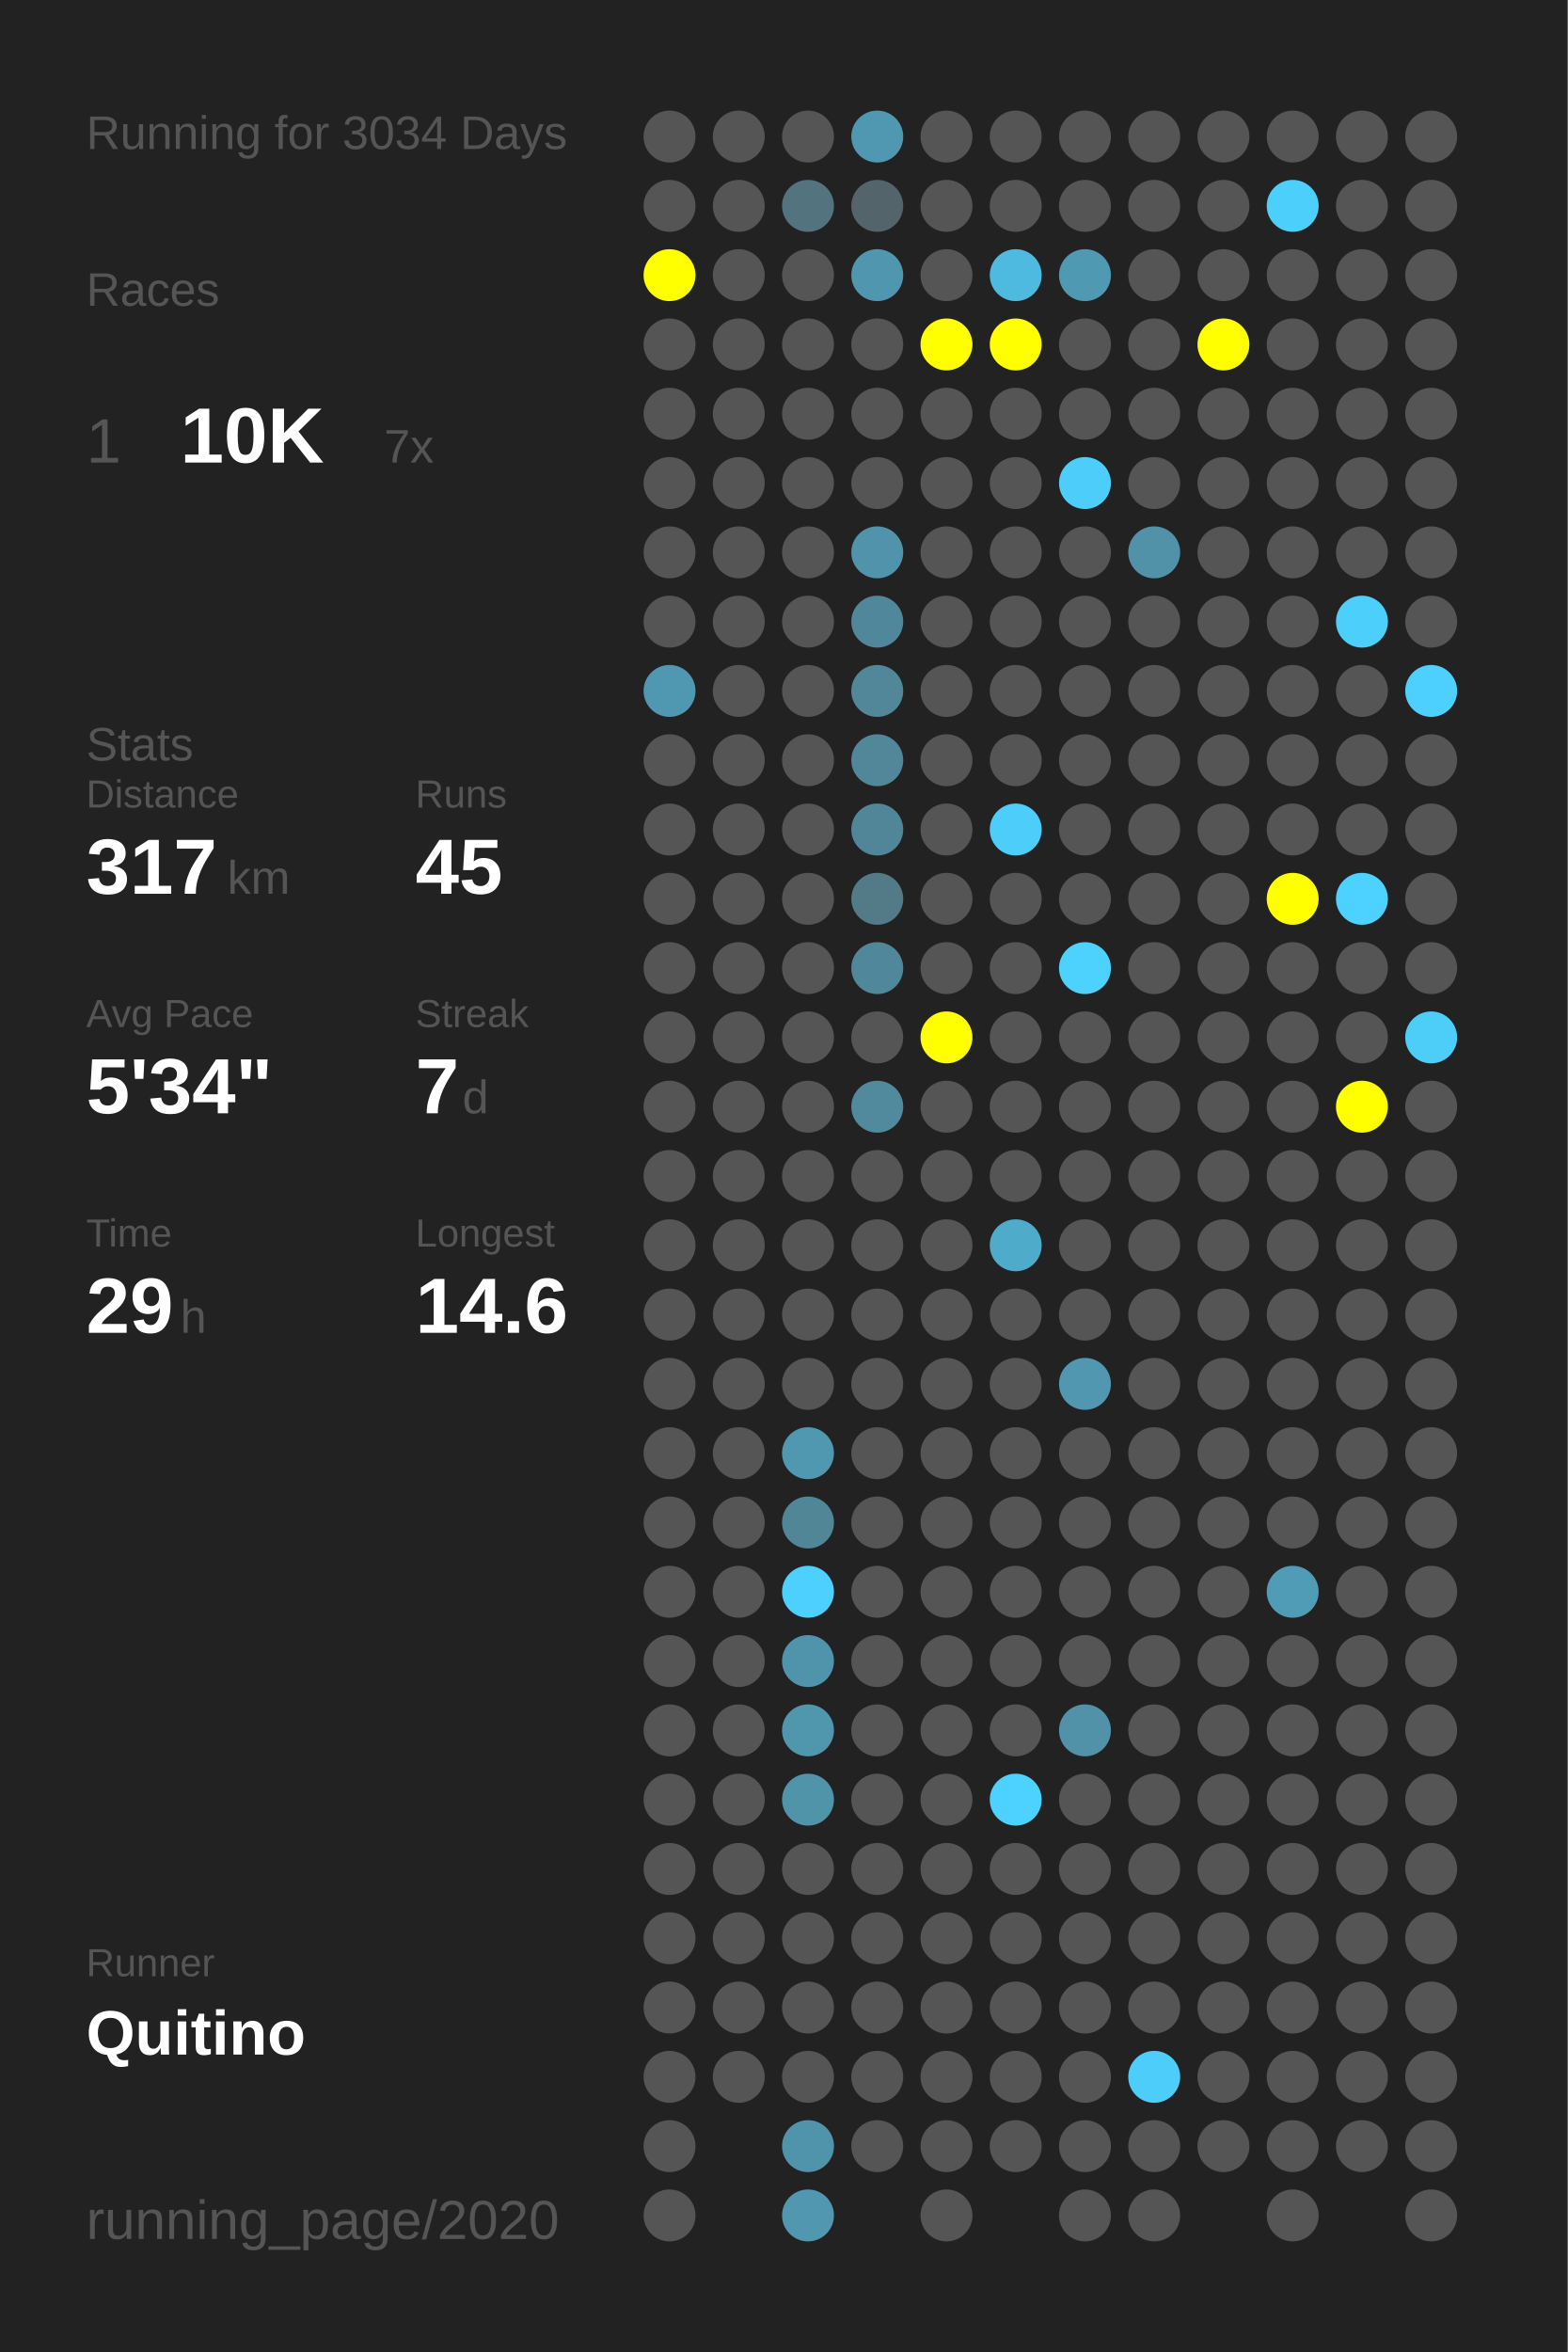
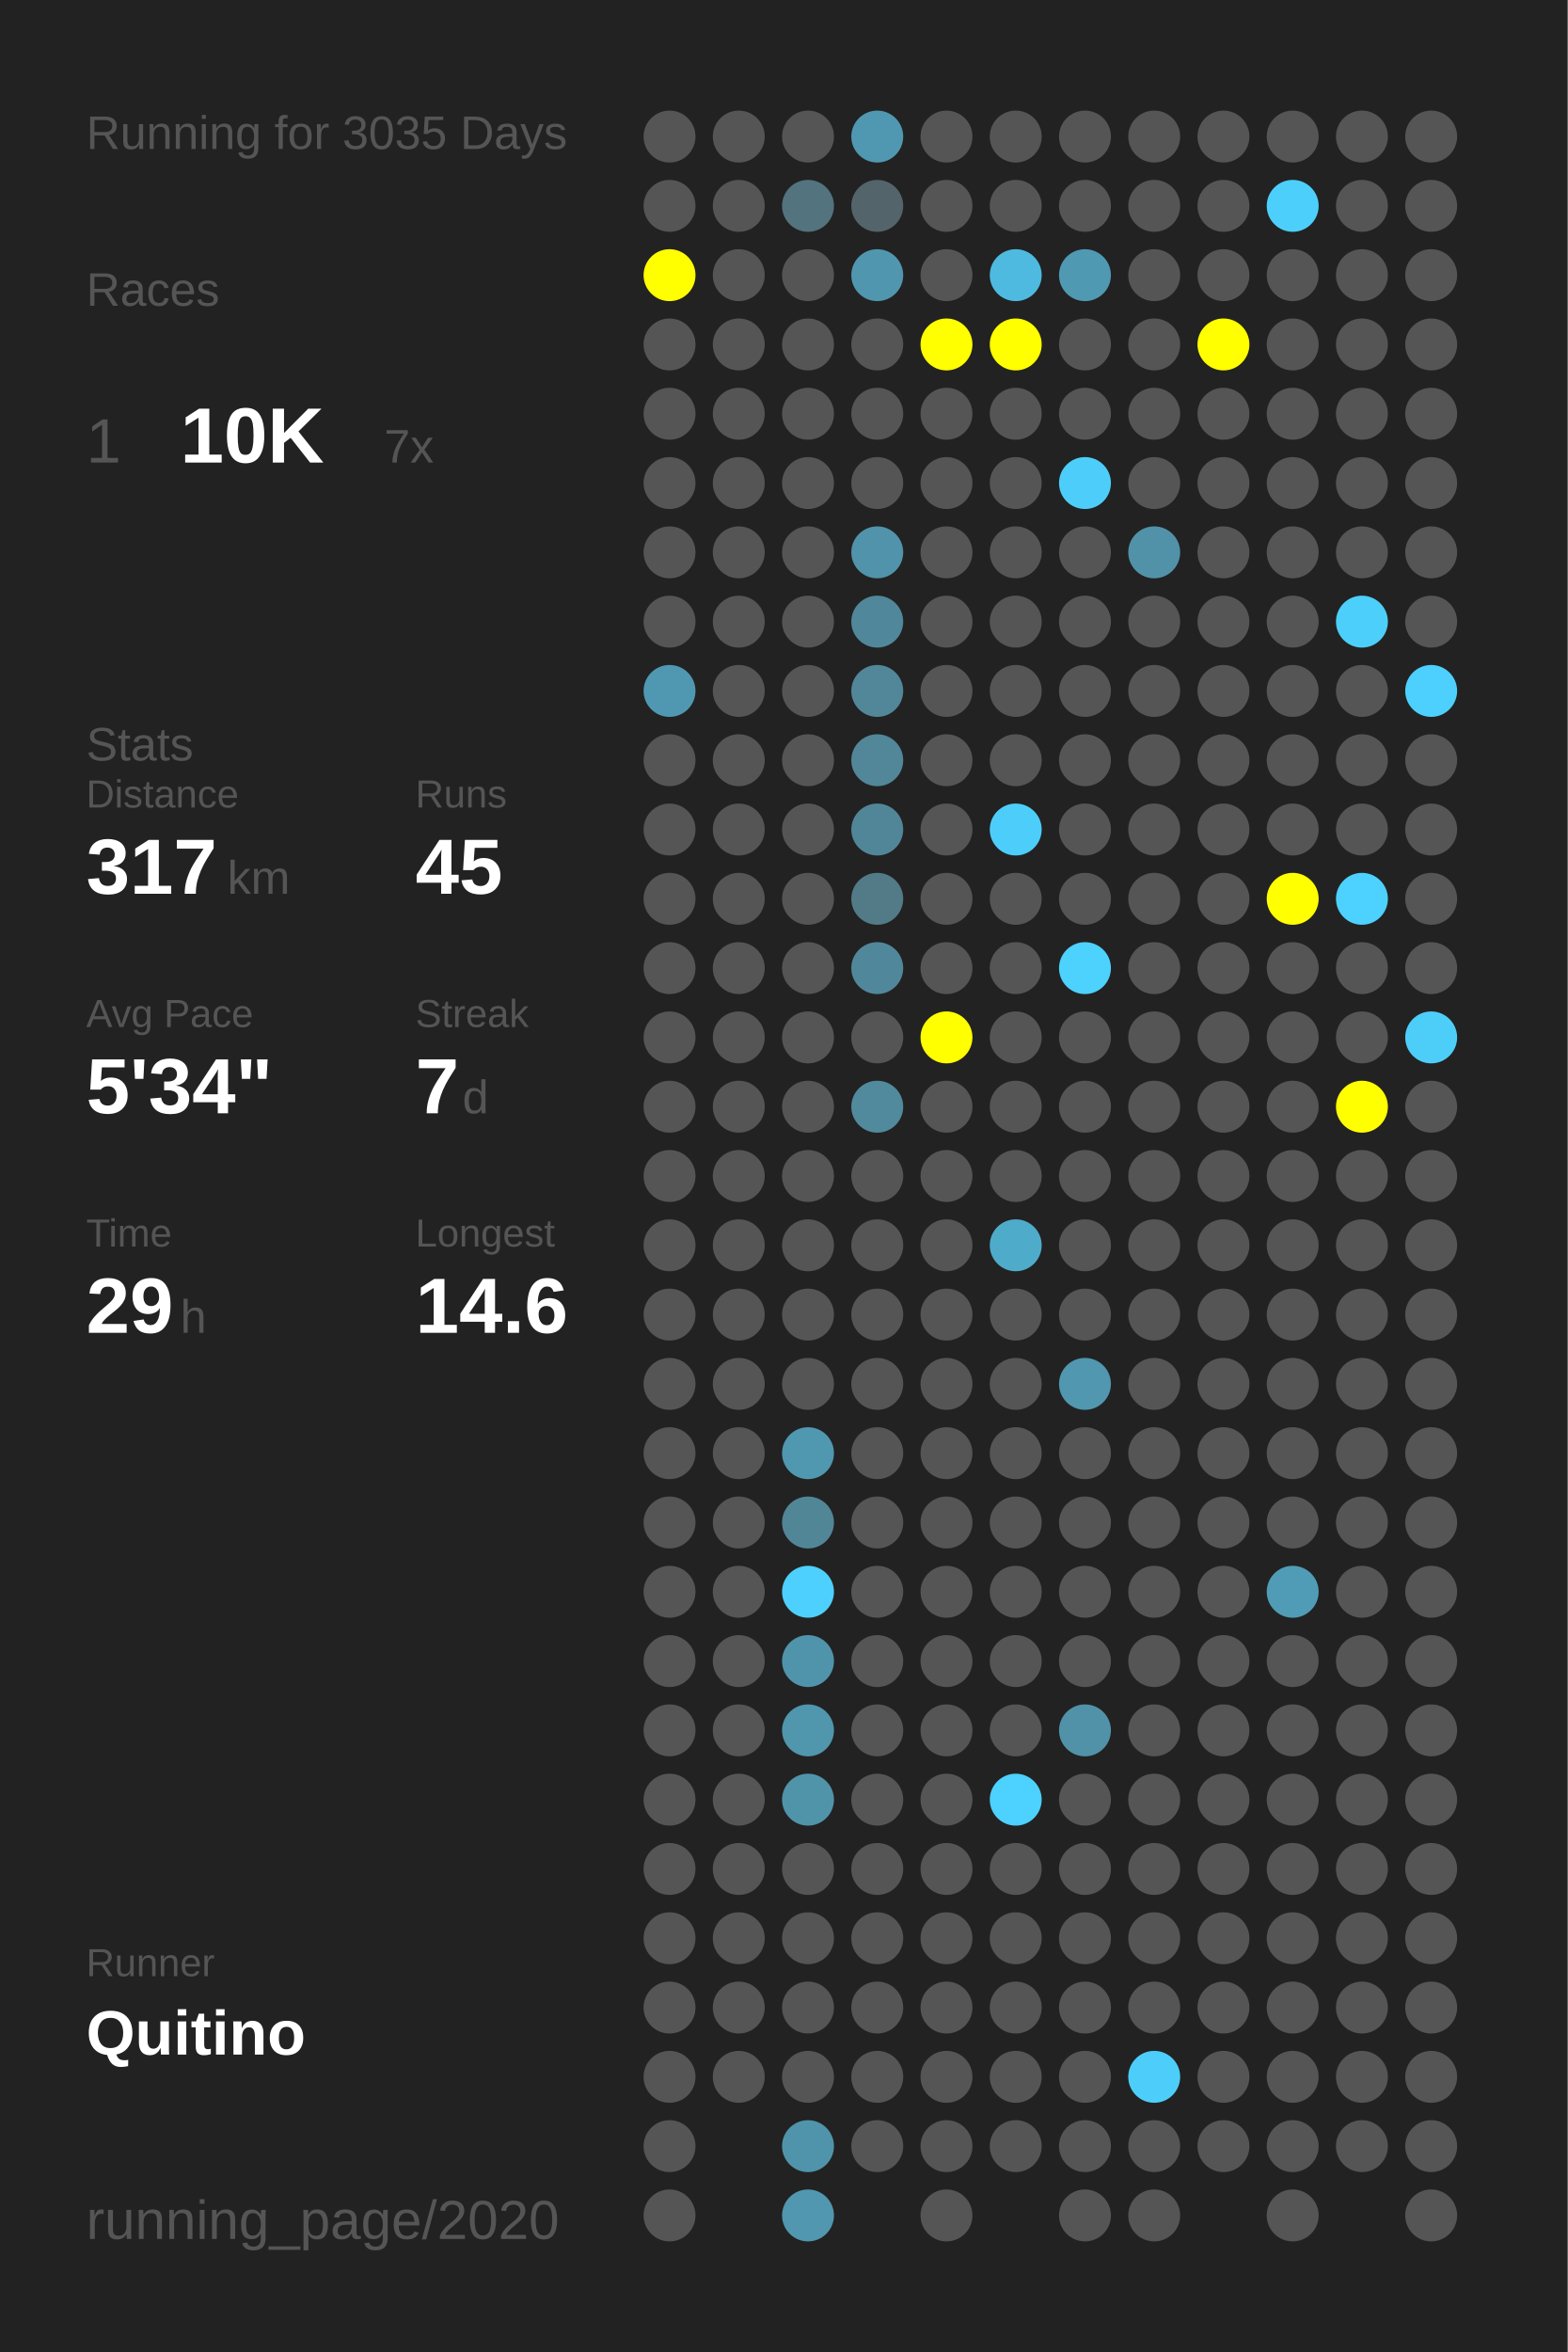
<svg xmlns="http://www.w3.org/2000/svg" baseProfile="full" height="300mm" version="1.1" viewBox="0,0,200,300" width="200mm">
  <defs />
  <rect fill="#222222" height="300" width="200" x="0" y="0" />
-   <text fill="#555555" style="font-size:6px; font-family:Arial;" x="11" y="19">Running for 3034 Days</text>
+   <text fill="#555555" style="font-size:6px; font-family:Arial;" x="11" y="19">Running for 3035 Days</text>
  <text fill="#555555" style="font-size:6px; font-family:Arial;" x="11" y="39">Races</text>
  <text fill="#555555" style="font-size:8px; font-family:Arial;" x="11" y="59">1</text>
  <text fill="#FFFFFF" style="font-size:10px; font-family:Arial; font-weight:bold;" x="23" y="59">10K</text>
  <text fill="#555555" style="font-size:6px; font-family:Arial;" x="49" y="59">7x</text>
  <text fill="#555555" style="font-size:6px; font-family:Arial;" x="11" y="97">Stats</text>
  <text fill="#555555" style="font-size:5px; font-family:Arial;" x="11" y="103">Distance</text>
  <text fill="#FFFFFF" style="font-size:10px; font-family:Arial; font-weight:bold;" x="11" y="114">317</text>
  <text fill="#555555" style="font-size:6px; font-family:Arial;" x="29" y="114">km</text>
  <text fill="#555555" style="font-size:5px; font-family:Arial;" x="53" y="103">Runs</text>
  <text fill="#FFFFFF" style="font-size:10px; font-family:Arial; font-weight:bold;" x="53" y="114">45</text>
  <text fill="#555555" style="font-size:5px; font-family:Arial;" x="11" y="131">Avg Pace</text>
  <text fill="#FFFFFF" style="font-size:10px; font-family:Arial; font-weight:bold;" x="11" y="142">5'34"</text>
  <text fill="#555555" style="font-size:5px; font-family:Arial;" x="53" y="131">Streak</text>
  <text fill="#FFFFFF" style="font-size:10px; font-family:Arial; font-weight:bold;" x="53" y="142">7</text>
  <text fill="#555555" style="font-size:6px; font-family:Arial;" x="59" y="142">d</text>
  <text fill="#555555" style="font-size:5px; font-family:Arial;" x="11" y="159">Time</text>
  <text fill="#FFFFFF" style="font-size:10px; font-family:Arial; font-weight:bold;" x="11" y="170">29</text>
  <text fill="#555555" style="font-size:6px; font-family:Arial;" x="23" y="170">h</text>
  <text fill="#555555" style="font-size:5px; font-family:Arial;" x="53" y="159">Longest</text>
  <text fill="#FFFFFF" style="font-size:10px; font-family:Arial; font-weight:bold;" x="53" y="170">14.6</text>
  <text fill="#555555" style="font-size:5px; font-family:Arial;" x="11" y="252.065">Runner</text>
  <text fill="#FFFFFF" style="font-size:8px; font-family:Arial; font-weight:bold;" x="11" y="262.065">Quitino</text>
  <text fill="#555555" style="font-size:7px; font-family:Arial;" x="11" y="285.581">running_page/2020</text>
  <circle cx="85.417" cy="17.419" fill="#555555" r="3.312" />
  <circle cx="85.417" cy="26.258" fill="#555555" r="3.312" />
  <circle cx="85.417" cy="35.097" fill="#FFFF00" r="3.312" />
  <circle cx="85.417" cy="43.935" fill="#555555" r="3.312" />
  <circle cx="85.417" cy="52.774" fill="#555555" r="3.312" />
  <circle cx="85.417" cy="61.613" fill="#555555" r="3.312" />
  <circle cx="85.417" cy="70.452" fill="#555555" r="3.312" />
  <circle cx="85.417" cy="79.29" fill="#555555" r="3.312" />
  <circle cx="85.417" cy="88.129" fill="#5098b1" r="3.312" />
  <circle cx="85.417" cy="96.968" fill="#555555" r="3.312" />
  <circle cx="85.417" cy="105.806" fill="#555555" r="3.312" />
  <circle cx="85.417" cy="114.645" fill="#555555" r="3.312" />
  <circle cx="85.417" cy="123.484" fill="#555555" r="3.312" />
  <circle cx="85.417" cy="132.323" fill="#555555" r="3.312" />
  <circle cx="85.417" cy="141.161" fill="#555555" r="3.312" />
  <circle cx="85.417" cy="150" fill="#555555" r="3.312" />
  <circle cx="85.417" cy="158.839" fill="#555555" r="3.312" />
  <circle cx="85.417" cy="167.677" fill="#555555" r="3.312" />
  <circle cx="85.417" cy="176.516" fill="#555555" r="3.312" />
  <circle cx="85.417" cy="185.355" fill="#555555" r="3.312" />
  <circle cx="85.417" cy="194.194" fill="#555555" r="3.312" />
  <circle cx="85.417" cy="203.032" fill="#555555" r="3.312" />
  <circle cx="85.417" cy="211.871" fill="#555555" r="3.312" />
  <circle cx="85.417" cy="220.71" fill="#555555" r="3.312" />
  <circle cx="85.417" cy="229.548" fill="#555555" r="3.312" />
  <circle cx="85.417" cy="238.387" fill="#555555" r="3.312" />
  <circle cx="85.417" cy="247.226" fill="#555555" r="3.312" />
  <circle cx="85.417" cy="256.065" fill="#555555" r="3.312" />
  <circle cx="85.417" cy="264.903" fill="#555555" r="3.312" />
  <circle cx="85.417" cy="273.742" fill="#555555" r="3.312" />
  <circle cx="85.417" cy="282.581" fill="#555555" r="3.312" />
  <circle cx="94.25" cy="17.419" fill="#555555" r="3.312" />
  <circle cx="94.25" cy="26.258" fill="#555555" r="3.312" />
  <circle cx="94.25" cy="35.097" fill="#555555" r="3.312" />
  <circle cx="94.25" cy="43.935" fill="#555555" r="3.312" />
  <circle cx="94.25" cy="52.774" fill="#555555" r="3.312" />
  <circle cx="94.25" cy="61.613" fill="#555555" r="3.312" />
  <circle cx="94.25" cy="70.452" fill="#555555" r="3.312" />
  <circle cx="94.25" cy="79.29" fill="#555555" r="3.312" />
  <circle cx="94.25" cy="88.129" fill="#555555" r="3.312" />
  <circle cx="94.25" cy="96.968" fill="#555555" r="3.312" />
  <circle cx="94.25" cy="105.806" fill="#555555" r="3.312" />
  <circle cx="94.25" cy="114.645" fill="#555555" r="3.312" />
  <circle cx="94.25" cy="123.484" fill="#555555" r="3.312" />
  <circle cx="94.25" cy="132.323" fill="#555555" r="3.312" />
  <circle cx="94.25" cy="141.161" fill="#555555" r="3.312" />
  <circle cx="94.25" cy="150" fill="#555555" r="3.312" />
  <circle cx="94.25" cy="158.839" fill="#555555" r="3.312" />
  <circle cx="94.25" cy="167.677" fill="#555555" r="3.312" />
  <circle cx="94.25" cy="176.516" fill="#555555" r="3.312" />
  <circle cx="94.25" cy="185.355" fill="#555555" r="3.312" />
  <circle cx="94.25" cy="194.194" fill="#555555" r="3.312" />
  <circle cx="94.25" cy="203.032" fill="#555555" r="3.312" />
  <circle cx="94.25" cy="211.871" fill="#555555" r="3.312" />
  <circle cx="94.25" cy="220.71" fill="#555555" r="3.312" />
  <circle cx="94.25" cy="229.548" fill="#555555" r="3.312" />
  <circle cx="94.25" cy="238.387" fill="#555555" r="3.312" />
  <circle cx="94.25" cy="247.226" fill="#555555" r="3.312" />
  <circle cx="94.25" cy="256.065" fill="#555555" r="3.312" />
  <circle cx="94.25" cy="264.903" fill="#555555" r="3.312" />
  <circle cx="103.083" cy="17.419" fill="#555555" r="3.312" />
  <circle cx="103.083" cy="26.258" fill="#53737e" r="3.312" />
  <circle cx="103.083" cy="35.097" fill="#555555" r="3.312" />
  <circle cx="103.083" cy="43.935" fill="#555555" r="3.312" />
  <circle cx="103.083" cy="52.774" fill="#555555" r="3.312" />
  <circle cx="103.083" cy="61.613" fill="#555555" r="3.312" />
  <circle cx="103.083" cy="70.452" fill="#555555" r="3.312" />
  <circle cx="103.083" cy="79.29" fill="#555555" r="3.312" />
  <circle cx="103.083" cy="88.129" fill="#555555" r="3.312" />
  <circle cx="103.083" cy="96.968" fill="#555555" r="3.312" />
  <circle cx="103.083" cy="105.806" fill="#555555" r="3.312" />
  <circle cx="103.083" cy="114.645" fill="#555555" r="3.312" />
  <circle cx="103.083" cy="123.484" fill="#555555" r="3.312" />
  <circle cx="103.083" cy="132.323" fill="#555555" r="3.312" />
  <circle cx="103.083" cy="141.161" fill="#555555" r="3.312" />
  <circle cx="103.083" cy="150" fill="#555555" r="3.312" />
  <circle cx="103.083" cy="158.839" fill="#555555" r="3.312" />
  <circle cx="103.083" cy="167.677" fill="#555555" r="3.312" />
  <circle cx="103.083" cy="176.516" fill="#555555" r="3.312" />
  <circle cx="103.083" cy="185.355" fill="#5097b0" r="3.312" />
  <circle cx="103.083" cy="194.194" fill="#518697" r="3.312" />
  <circle cx="103.083" cy="203.032" fill="#4dd0fd" r="3.312" />
  <circle cx="103.083" cy="211.871" fill="#5094ab" r="3.312" />
  <circle cx="103.083" cy="220.71" fill="#5096ad" r="3.312" />
  <circle cx="103.083" cy="229.548" fill="#5094aa" r="3.312" />
  <circle cx="103.083" cy="238.387" fill="#555555" r="3.312" />
  <circle cx="103.083" cy="247.226" fill="#555555" r="3.312" />
  <circle cx="103.083" cy="256.065" fill="#555555" r="3.312" />
  <circle cx="103.083" cy="264.903" fill="#555555" r="3.312" />
  <circle cx="103.083" cy="273.742" fill="#5094ab" r="3.312" />
  <circle cx="103.083" cy="282.581" fill="#5097af" r="3.312" />
  <circle cx="111.917" cy="17.419" fill="#5098b1" r="3.312" />
  <circle cx="111.917" cy="26.258" fill="#53646a" r="3.312" />
  <circle cx="111.917" cy="35.097" fill="#5096ae" r="3.312" />
  <circle cx="111.917" cy="43.935" fill="#555555" r="3.312" />
  <circle cx="111.917" cy="52.774" fill="#555555" r="3.312" />
  <circle cx="111.917" cy="61.613" fill="#555555" r="3.312" />
  <circle cx="111.917" cy="70.452" fill="#5093aa" r="3.312" />
  <circle cx="111.917" cy="79.29" fill="#51879a" r="3.312" />
  <circle cx="111.917" cy="88.129" fill="#518799" r="3.312" />
  <circle cx="111.917" cy="96.968" fill="#518799" r="3.312" />
  <circle cx="111.917" cy="105.806" fill="#518698" r="3.312" />
  <circle cx="111.917" cy="114.645" fill="#527a87" r="3.312" />
  <circle cx="111.917" cy="123.484" fill="#51879a" r="3.312" />
  <circle cx="111.917" cy="132.323" fill="#555555" r="3.312" />
  <circle cx="111.917" cy="141.161" fill="#518a9d" r="3.312" />
  <circle cx="111.917" cy="150" fill="#555555" r="3.312" />
  <circle cx="111.917" cy="158.839" fill="#555555" r="3.312" />
  <circle cx="111.917" cy="167.677" fill="#555555" r="3.312" />
  <circle cx="111.917" cy="176.516" fill="#555555" r="3.312" />
  <circle cx="111.917" cy="185.355" fill="#555555" r="3.312" />
  <circle cx="111.917" cy="194.194" fill="#555555" r="3.312" />
  <circle cx="111.917" cy="203.032" fill="#555555" r="3.312" />
  <circle cx="111.917" cy="211.871" fill="#555555" r="3.312" />
  <circle cx="111.917" cy="220.71" fill="#555555" r="3.312" />
  <circle cx="111.917" cy="229.548" fill="#555555" r="3.312" />
  <circle cx="111.917" cy="238.387" fill="#555555" r="3.312" />
  <circle cx="111.917" cy="247.226" fill="#555555" r="3.312" />
  <circle cx="111.917" cy="256.065" fill="#555555" r="3.312" />
  <circle cx="111.917" cy="264.903" fill="#555555" r="3.312" />
  <circle cx="111.917" cy="273.742" fill="#555555" r="3.312" />
  <circle cx="120.75" cy="17.419" fill="#555555" r="3.312" />
  <circle cx="120.75" cy="26.258" fill="#555555" r="3.312" />
  <circle cx="120.75" cy="35.097" fill="#555555" r="3.312" />
  <circle cx="120.75" cy="43.935" fill="#FFFF00" r="3.312" />
  <circle cx="120.75" cy="52.774" fill="#555555" r="3.312" />
  <circle cx="120.75" cy="61.613" fill="#555555" r="3.312" />
  <circle cx="120.75" cy="70.452" fill="#555555" r="3.312" />
  <circle cx="120.75" cy="79.29" fill="#555555" r="3.312" />
  <circle cx="120.75" cy="88.129" fill="#555555" r="3.312" />
  <circle cx="120.75" cy="96.968" fill="#555555" r="3.312" />
  <circle cx="120.75" cy="105.806" fill="#555555" r="3.312" />
  <circle cx="120.75" cy="114.645" fill="#555555" r="3.312" />
  <circle cx="120.75" cy="123.484" fill="#555555" r="3.312" />
  <circle cx="120.75" cy="132.323" fill="#FFFF00" r="3.312" />
  <circle cx="120.75" cy="141.161" fill="#555555" r="3.312" />
  <circle cx="120.75" cy="150" fill="#555555" r="3.312" />
  <circle cx="120.75" cy="158.839" fill="#555555" r="3.312" />
  <circle cx="120.75" cy="167.677" fill="#555555" r="3.312" />
  <circle cx="120.75" cy="176.516" fill="#555555" r="3.312" />
  <circle cx="120.75" cy="185.355" fill="#555555" r="3.312" />
  <circle cx="120.75" cy="194.194" fill="#555555" r="3.312" />
  <circle cx="120.75" cy="203.032" fill="#555555" r="3.312" />
  <circle cx="120.75" cy="211.871" fill="#555555" r="3.312" />
  <circle cx="120.75" cy="220.71" fill="#555555" r="3.312" />
  <circle cx="120.75" cy="229.548" fill="#555555" r="3.312" />
  <circle cx="120.75" cy="238.387" fill="#555555" r="3.312" />
  <circle cx="120.75" cy="247.226" fill="#555555" r="3.312" />
  <circle cx="120.75" cy="256.065" fill="#555555" r="3.312" />
  <circle cx="120.75" cy="264.903" fill="#555555" r="3.312" />
  <circle cx="120.75" cy="273.742" fill="#555555" r="3.312" />
  <circle cx="120.75" cy="282.581" fill="#555555" r="3.312" />
  <circle cx="129.583" cy="17.419" fill="#555555" r="3.312" />
  <circle cx="129.583" cy="26.258" fill="#555555" r="3.312" />
  <circle cx="129.583" cy="35.097" fill="#4ebadf" r="3.312" />
  <circle cx="129.583" cy="43.935" fill="#FFFF00" r="3.312" />
  <circle cx="129.583" cy="52.774" fill="#555555" r="3.312" />
  <circle cx="129.583" cy="61.613" fill="#555555" r="3.312" />
  <circle cx="129.583" cy="70.452" fill="#555555" r="3.312" />
  <circle cx="129.583" cy="79.29" fill="#555555" r="3.312" />
  <circle cx="129.583" cy="88.129" fill="#555555" r="3.312" />
  <circle cx="129.583" cy="96.968" fill="#555555" r="3.312" />
  <circle cx="129.583" cy="105.806" fill="#4dcefa" r="3.312" />
  <circle cx="129.583" cy="114.645" fill="#555555" r="3.312" />
  <circle cx="129.583" cy="123.484" fill="#555555" r="3.312" />
  <circle cx="129.583" cy="132.323" fill="#555555" r="3.312" />
  <circle cx="129.583" cy="141.161" fill="#555555" r="3.312" />
  <circle cx="129.583" cy="150" fill="#555555" r="3.312" />
  <circle cx="129.583" cy="158.839" fill="#4fabca" r="3.312" />
  <circle cx="129.583" cy="167.677" fill="#555555" r="3.312" />
  <circle cx="129.583" cy="176.516" fill="#555555" r="3.312" />
  <circle cx="129.583" cy="185.355" fill="#555555" r="3.312" />
  <circle cx="129.583" cy="194.194" fill="#555555" r="3.312" />
  <circle cx="129.583" cy="203.032" fill="#555555" r="3.312" />
  <circle cx="129.583" cy="211.871" fill="#555555" r="3.312" />
  <circle cx="129.583" cy="220.71" fill="#555555" r="3.312" />
  <circle cx="129.583" cy="229.548" fill="#4dd1fe" r="3.312" />
  <circle cx="129.583" cy="238.387" fill="#555555" r="3.312" />
  <circle cx="129.583" cy="247.226" fill="#555555" r="3.312" />
  <circle cx="129.583" cy="256.065" fill="#555555" r="3.312" />
  <circle cx="129.583" cy="264.903" fill="#555555" r="3.312" />
  <circle cx="129.583" cy="273.742" fill="#555555" r="3.312" />
  <circle cx="138.417" cy="17.419" fill="#555555" r="3.312" />
  <circle cx="138.417" cy="26.258" fill="#555555" r="3.312" />
  <circle cx="138.417" cy="35.097" fill="#5099b2" r="3.312" />
  <circle cx="138.417" cy="43.935" fill="#555555" r="3.312" />
  <circle cx="138.417" cy="52.774" fill="#555555" r="3.312" />
  <circle cx="138.417" cy="61.613" fill="#4dcefa" r="3.312" />
  <circle cx="138.417" cy="70.452" fill="#555555" r="3.312" />
  <circle cx="138.417" cy="79.29" fill="#555555" r="3.312" />
  <circle cx="138.417" cy="88.129" fill="#555555" r="3.312" />
  <circle cx="138.417" cy="96.968" fill="#555555" r="3.312" />
  <circle cx="138.417" cy="105.806" fill="#555555" r="3.312" />
  <circle cx="138.417" cy="114.645" fill="#555555" r="3.312" />
  <circle cx="138.417" cy="123.484" fill="#4dd1fd" r="3.312" />
  <circle cx="138.417" cy="132.323" fill="#555555" r="3.312" />
  <circle cx="138.417" cy="141.161" fill="#555555" r="3.312" />
  <circle cx="138.417" cy="150" fill="#555555" r="3.312" />
  <circle cx="138.417" cy="158.839" fill="#555555" r="3.312" />
  <circle cx="138.417" cy="167.677" fill="#555555" r="3.312" />
  <circle cx="138.417" cy="176.516" fill="#5097af" r="3.312" />
  <circle cx="138.417" cy="185.355" fill="#555555" r="3.312" />
  <circle cx="138.417" cy="194.194" fill="#555555" r="3.312" />
  <circle cx="138.417" cy="203.032" fill="#555555" r="3.312" />
  <circle cx="138.417" cy="211.871" fill="#555555" r="3.312" />
  <circle cx="138.417" cy="220.71" fill="#5192a8" r="3.312" />
  <circle cx="138.417" cy="229.548" fill="#555555" r="3.312" />
  <circle cx="138.417" cy="238.387" fill="#555555" r="3.312" />
  <circle cx="138.417" cy="247.226" fill="#555555" r="3.312" />
  <circle cx="138.417" cy="256.065" fill="#555555" r="3.312" />
  <circle cx="138.417" cy="264.903" fill="#555555" r="3.312" />
  <circle cx="138.417" cy="273.742" fill="#555555" r="3.312" />
  <circle cx="138.417" cy="282.581" fill="#555555" r="3.312" />
  <circle cx="147.25" cy="17.419" fill="#555555" r="3.312" />
  <circle cx="147.25" cy="26.258" fill="#555555" r="3.312" />
  <circle cx="147.25" cy="35.097" fill="#555555" r="3.312" />
  <circle cx="147.25" cy="43.935" fill="#555555" r="3.312" />
  <circle cx="147.25" cy="52.774" fill="#555555" r="3.312" />
  <circle cx="147.25" cy="61.613" fill="#555555" r="3.312" />
  <circle cx="147.25" cy="70.452" fill="#5192a9" r="3.312" />
  <circle cx="147.25" cy="79.29" fill="#555555" r="3.312" />
  <circle cx="147.25" cy="88.129" fill="#555555" r="3.312" />
  <circle cx="147.25" cy="96.968" fill="#555555" r="3.312" />
  <circle cx="147.25" cy="105.806" fill="#555555" r="3.312" />
  <circle cx="147.25" cy="114.645" fill="#555555" r="3.312" />
  <circle cx="147.25" cy="123.484" fill="#555555" r="3.312" />
  <circle cx="147.25" cy="132.323" fill="#555555" r="3.312" />
  <circle cx="147.25" cy="141.161" fill="#555555" r="3.312" />
  <circle cx="147.25" cy="150" fill="#555555" r="3.312" />
  <circle cx="147.25" cy="158.839" fill="#555555" r="3.312" />
  <circle cx="147.25" cy="167.677" fill="#555555" r="3.312" />
  <circle cx="147.25" cy="176.516" fill="#555555" r="3.312" />
  <circle cx="147.25" cy="185.355" fill="#555555" r="3.312" />
  <circle cx="147.25" cy="194.194" fill="#555555" r="3.312" />
  <circle cx="147.25" cy="203.032" fill="#555555" r="3.312" />
  <circle cx="147.25" cy="211.871" fill="#555555" r="3.312" />
  <circle cx="147.25" cy="220.71" fill="#555555" r="3.312" />
  <circle cx="147.25" cy="229.548" fill="#555555" r="3.312" />
  <circle cx="147.25" cy="238.387" fill="#555555" r="3.312" />
  <circle cx="147.25" cy="247.226" fill="#555555" r="3.312" />
  <circle cx="147.25" cy="256.065" fill="#555555" r="3.312" />
  <circle cx="147.25" cy="264.903" fill="#4dcefa" r="3.312" />
  <circle cx="147.25" cy="273.742" fill="#555555" r="3.312" />
  <circle cx="147.25" cy="282.581" fill="#555555" r="3.312" />
  <circle cx="156.083" cy="17.419" fill="#555555" r="3.312" />
  <circle cx="156.083" cy="26.258" fill="#555555" r="3.312" />
  <circle cx="156.083" cy="35.097" fill="#555555" r="3.312" />
  <circle cx="156.083" cy="43.935" fill="#FFFF00" r="3.312" />
  <circle cx="156.083" cy="52.774" fill="#555555" r="3.312" />
  <circle cx="156.083" cy="61.613" fill="#555555" r="3.312" />
  <circle cx="156.083" cy="70.452" fill="#555555" r="3.312" />
  <circle cx="156.083" cy="79.29" fill="#555555" r="3.312" />
  <circle cx="156.083" cy="88.129" fill="#555555" r="3.312" />
  <circle cx="156.083" cy="96.968" fill="#555555" r="3.312" />
  <circle cx="156.083" cy="105.806" fill="#555555" r="3.312" />
  <circle cx="156.083" cy="114.645" fill="#555555" r="3.312" />
  <circle cx="156.083" cy="123.484" fill="#555555" r="3.312" />
  <circle cx="156.083" cy="132.323" fill="#555555" r="3.312" />
  <circle cx="156.083" cy="141.161" fill="#555555" r="3.312" />
  <circle cx="156.083" cy="150" fill="#555555" r="3.312" />
  <circle cx="156.083" cy="158.839" fill="#555555" r="3.312" />
  <circle cx="156.083" cy="167.677" fill="#555555" r="3.312" />
  <circle cx="156.083" cy="176.516" fill="#555555" r="3.312" />
  <circle cx="156.083" cy="185.355" fill="#555555" r="3.312" />
  <circle cx="156.083" cy="194.194" fill="#555555" r="3.312" />
  <circle cx="156.083" cy="203.032" fill="#555555" r="3.312" />
  <circle cx="156.083" cy="211.871" fill="#555555" r="3.312" />
  <circle cx="156.083" cy="220.71" fill="#555555" r="3.312" />
  <circle cx="156.083" cy="229.548" fill="#555555" r="3.312" />
  <circle cx="156.083" cy="238.387" fill="#555555" r="3.312" />
  <circle cx="156.083" cy="247.226" fill="#555555" r="3.312" />
  <circle cx="156.083" cy="256.065" fill="#555555" r="3.312" />
  <circle cx="156.083" cy="264.903" fill="#555555" r="3.312" />
  <circle cx="156.083" cy="273.742" fill="#555555" r="3.312" />
  <circle cx="164.917" cy="17.419" fill="#555555" r="3.312" />
  <circle cx="164.917" cy="26.258" fill="#4dcffc" r="3.312" />
  <circle cx="164.917" cy="35.097" fill="#555555" r="3.312" />
  <circle cx="164.917" cy="43.935" fill="#555555" r="3.312" />
  <circle cx="164.917" cy="52.774" fill="#555555" r="3.312" />
  <circle cx="164.917" cy="61.613" fill="#555555" r="3.312" />
  <circle cx="164.917" cy="70.452" fill="#555555" r="3.312" />
  <circle cx="164.917" cy="79.29" fill="#555555" r="3.312" />
  <circle cx="164.917" cy="88.129" fill="#555555" r="3.312" />
  <circle cx="164.917" cy="96.968" fill="#555555" r="3.312" />
  <circle cx="164.917" cy="105.806" fill="#555555" r="3.312" />
  <circle cx="164.917" cy="114.645" fill="#FFFF00" r="3.312" />
  <circle cx="164.917" cy="123.484" fill="#555555" r="3.312" />
  <circle cx="164.917" cy="132.323" fill="#555555" r="3.312" />
  <circle cx="164.917" cy="141.161" fill="#555555" r="3.312" />
  <circle cx="164.917" cy="150" fill="#555555" r="3.312" />
  <circle cx="164.917" cy="158.839" fill="#555555" r="3.312" />
  <circle cx="164.917" cy="167.677" fill="#555555" r="3.312" />
  <circle cx="164.917" cy="176.516" fill="#555555" r="3.312" />
  <circle cx="164.917" cy="185.355" fill="#555555" r="3.312" />
  <circle cx="164.917" cy="194.194" fill="#555555" r="3.312" />
  <circle cx="164.917" cy="203.032" fill="#509cb6" r="3.312" />
  <circle cx="164.917" cy="211.871" fill="#555555" r="3.312" />
  <circle cx="164.917" cy="220.71" fill="#555555" r="3.312" />
  <circle cx="164.917" cy="229.548" fill="#555555" r="3.312" />
  <circle cx="164.917" cy="238.387" fill="#555555" r="3.312" />
  <circle cx="164.917" cy="247.226" fill="#555555" r="3.312" />
  <circle cx="164.917" cy="256.065" fill="#555555" r="3.312" />
  <circle cx="164.917" cy="264.903" fill="#555555" r="3.312" />
  <circle cx="164.917" cy="273.742" fill="#555555" r="3.312" />
  <circle cx="164.917" cy="282.581" fill="#555555" r="3.312" />
  <circle cx="173.75" cy="17.419" fill="#555555" r="3.312" />
  <circle cx="173.75" cy="26.258" fill="#555555" r="3.312" />
  <circle cx="173.75" cy="35.097" fill="#555555" r="3.312" />
  <circle cx="173.75" cy="43.935" fill="#555555" r="3.312" />
  <circle cx="173.75" cy="52.774" fill="#555555" r="3.312" />
  <circle cx="173.75" cy="61.613" fill="#555555" r="3.312" />
  <circle cx="173.75" cy="70.452" fill="#555555" r="3.312" />
  <circle cx="173.75" cy="79.29" fill="#4dcffb" r="3.312" />
  <circle cx="173.75" cy="88.129" fill="#555555" r="3.312" />
  <circle cx="173.75" cy="96.968" fill="#555555" r="3.312" />
  <circle cx="173.75" cy="105.806" fill="#555555" r="3.312" />
  <circle cx="173.75" cy="114.645" fill="#4dd1fe" r="3.312" />
  <circle cx="173.75" cy="123.484" fill="#555555" r="3.312" />
  <circle cx="173.75" cy="132.323" fill="#555555" r="3.312" />
  <circle cx="173.75" cy="141.161" fill="#FFFF00" r="3.312" />
  <circle cx="173.75" cy="150" fill="#555555" r="3.312" />
  <circle cx="173.75" cy="158.839" fill="#555555" r="3.312" />
  <circle cx="173.75" cy="167.677" fill="#555555" r="3.312" />
  <circle cx="173.75" cy="176.516" fill="#555555" r="3.312" />
  <circle cx="173.75" cy="185.355" fill="#555555" r="3.312" />
  <circle cx="173.75" cy="194.194" fill="#555555" r="3.312" />
  <circle cx="173.75" cy="203.032" fill="#555555" r="3.312" />
  <circle cx="173.75" cy="211.871" fill="#555555" r="3.312" />
  <circle cx="173.75" cy="220.71" fill="#555555" r="3.312" />
  <circle cx="173.75" cy="229.548" fill="#555555" r="3.312" />
  <circle cx="173.75" cy="238.387" fill="#555555" r="3.312" />
  <circle cx="173.75" cy="247.226" fill="#555555" r="3.312" />
  <circle cx="173.75" cy="256.065" fill="#555555" r="3.312" />
  <circle cx="173.75" cy="264.903" fill="#555555" r="3.312" />
  <circle cx="173.75" cy="273.742" fill="#555555" r="3.312" />
  <circle cx="182.583" cy="17.419" fill="#555555" r="3.312" />
  <circle cx="182.583" cy="26.258" fill="#555555" r="3.312" />
  <circle cx="182.583" cy="35.097" fill="#555555" r="3.312" />
  <circle cx="182.583" cy="43.935" fill="#555555" r="3.312" />
  <circle cx="182.583" cy="52.774" fill="#555555" r="3.312" />
  <circle cx="182.583" cy="61.613" fill="#555555" r="3.312" />
  <circle cx="182.583" cy="70.452" fill="#555555" r="3.312" />
  <circle cx="182.583" cy="79.29" fill="#555555" r="3.312" />
  <circle cx="182.583" cy="88.129" fill="#4dd0fd" r="3.312" />
  <circle cx="182.583" cy="96.968" fill="#555555" r="3.312" />
  <circle cx="182.583" cy="105.806" fill="#555555" r="3.312" />
  <circle cx="182.583" cy="114.645" fill="#555555" r="3.312" />
  <circle cx="182.583" cy="123.484" fill="#555555" r="3.312" />
  <circle cx="182.583" cy="132.323" fill="#4dcef9" r="3.312" />
  <circle cx="182.583" cy="141.161" fill="#555555" r="3.312" />
  <circle cx="182.583" cy="150" fill="#555555" r="3.312" />
  <circle cx="182.583" cy="158.839" fill="#555555" r="3.312" />
  <circle cx="182.583" cy="167.677" fill="#555555" r="3.312" />
  <circle cx="182.583" cy="176.516" fill="#555555" r="3.312" />
  <circle cx="182.583" cy="185.355" fill="#555555" r="3.312" />
  <circle cx="182.583" cy="194.194" fill="#555555" r="3.312" />
  <circle cx="182.583" cy="203.032" fill="#555555" r="3.312" />
  <circle cx="182.583" cy="211.871" fill="#555555" r="3.312" />
  <circle cx="182.583" cy="220.71" fill="#555555" r="3.312" />
  <circle cx="182.583" cy="229.548" fill="#555555" r="3.312" />
  <circle cx="182.583" cy="238.387" fill="#555555" r="3.312" />
  <circle cx="182.583" cy="247.226" fill="#555555" r="3.312" />
  <circle cx="182.583" cy="256.065" fill="#555555" r="3.312" />
  <circle cx="182.583" cy="264.903" fill="#555555" r="3.312" />
  <circle cx="182.583" cy="273.742" fill="#555555" r="3.312" />
  <circle cx="182.583" cy="282.581" fill="#555555" r="3.312" />
</svg>
